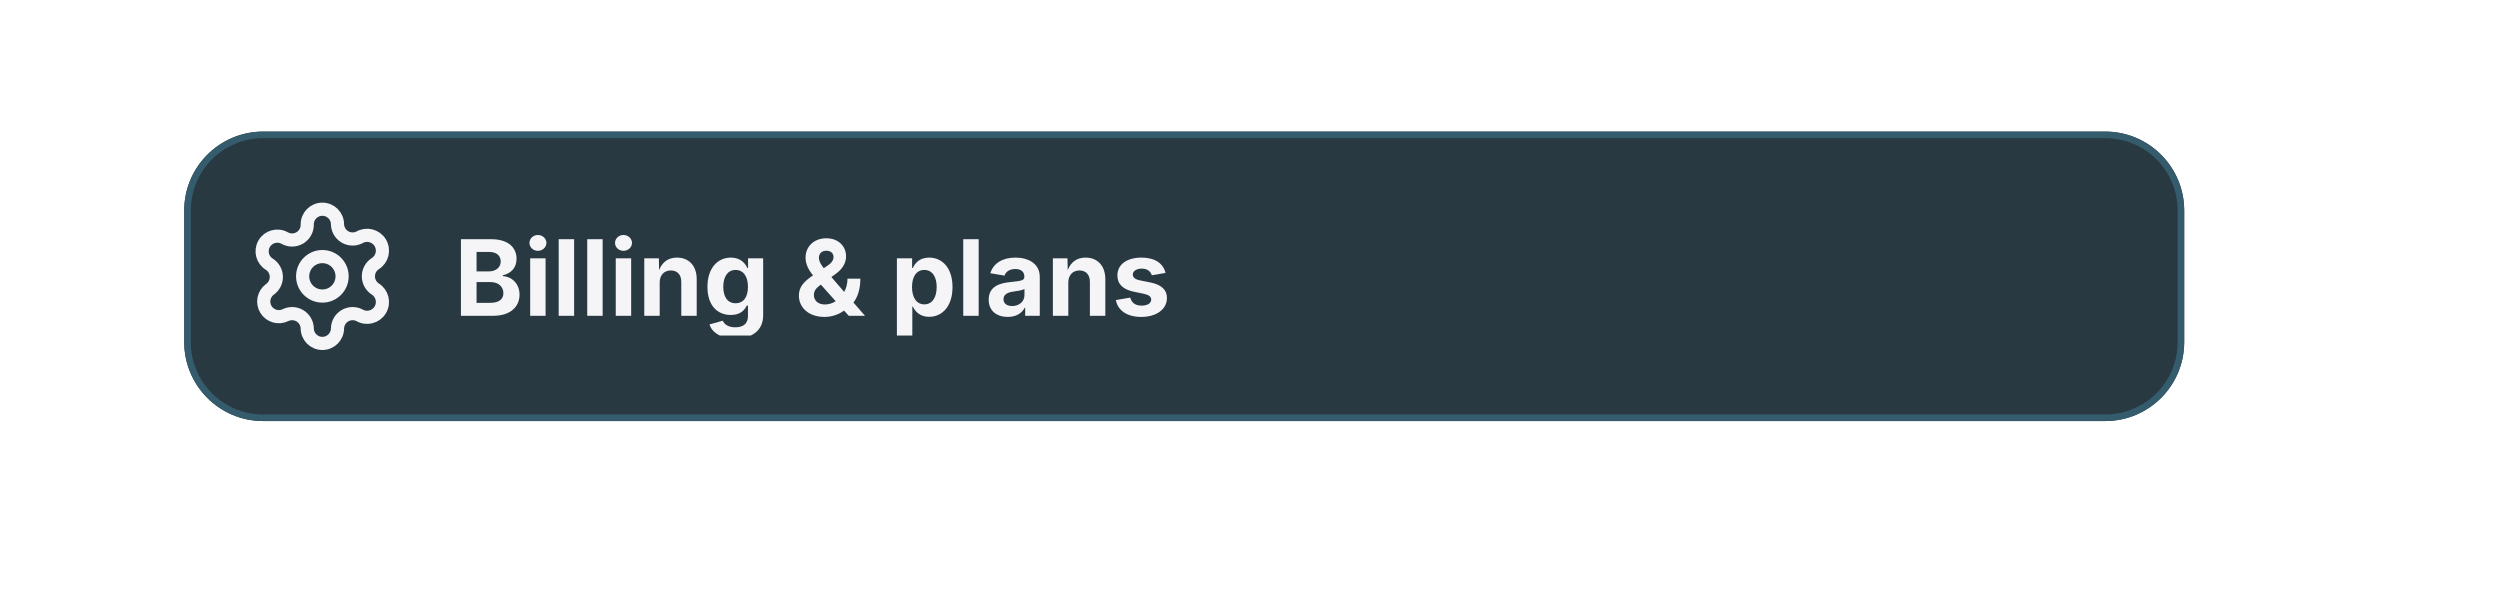
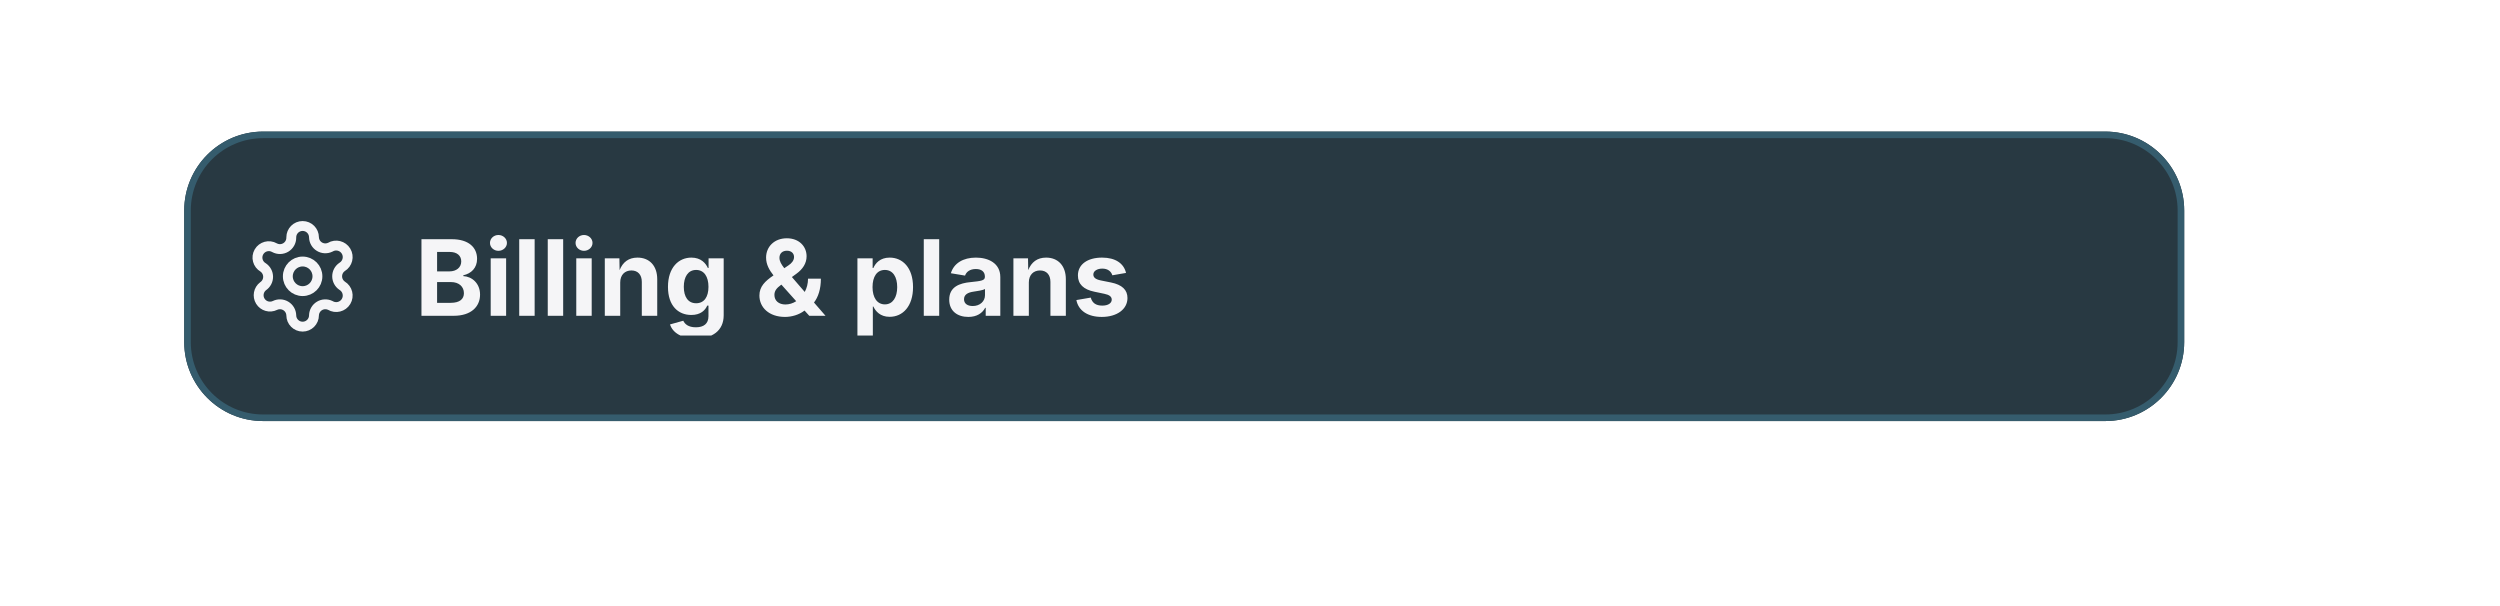
<svg xmlns="http://www.w3.org/2000/svg" viewBox="0 0 380 92" width="380" height="92">
  <defs>
    <clipPath id="cp0">
-       <rect x="37" y="30" width="24" height="24" />
+       <rect x="37" y="33" width="18" height="18" />
    </clipPath>
    <clipPath id="cp2">
-       <rect x="69" y="33" width="246" height="18" />
+       <rect x="63" y="33" width="252" height="18" />
    </clipPath>
    <clipPath id="ct3">
-       <rect x="69" y="33" width="246" height="18" />
+       <rect x="63" y="33" width="252" height="18" />
    </clipPath>
  </defs>
  <rect x="28" y="20" width="304" height="44" rx="12" fill="rgb(40,57,66)" />
  <rect x="28.5" y="20.5" width="303" height="43" rx="11.5" fill="none" stroke="rgb(53,92,109)" stroke-width="1" />
  <g clip-path="url(#cp0)">
    <g color="rgb(245, 245, 247)">
      <clipPath id="svgic1">
-         <rect x="37" y="30" width="24" height="24" />
+         <rect x="37" y="33" width="18" height="18" />
      </clipPath>
      <g clip-path="url(#svgic1)">
-         <g transform="translate(37 30)">
+         <g transform="matrix(.75 0 0 .75 37 33)">
          <path d="M9.7 4.1a2.3 2.3 0 0 1 4.6 0 2.3 2.3 0 0 0 3.3 2 2.3 2.3 0 0 1 2.4 4 2.3 2.3 0 0 0 0 3.8 2.3 2.3 0 0 1-2.4 4 2.3 2.3 0 0 0-3.3 2 2.3 2.3 0 0 1-4.6 0 2.3 2.3 0 0 0-3.3-2A2.3 2.3 0 0 1 4 14a2.3 2.3 0 0 0 0-3.8 2.3 2.3 0 0 1 2.3-4 2.3 2.3 0 0 0 3.4-2" style="marker:none;vector-effect:none;color-interpolation:srgb" fill="none" stroke="rgb(245, 245, 247)" stroke-width="2px" stroke-dasharray="none" stroke-linecap="round" stroke-linejoin="round" stroke-opacity="1" fill-opacity="1" opacity="1" />
          <circle cx="12" cy="12" r="3" style="marker:none;vector-effect:none;color-interpolation:srgb" fill="none" stroke="rgb(245, 245, 247)" stroke-width="2px" stroke-dasharray="none" stroke-linecap="round" stroke-linejoin="round" stroke-opacity="1" fill-opacity="1" opacity="1" />
        </g>
      </g>
    </g>
  </g>
  <g clip-path="url(#cp2)">
    <g clip-path="url(#ct3)">
-       <text x="69" y="48" font-family="system-ui, &quot;-apple-system&quot;, sans-serif" font-size="16" font-weight="650" fill="rgb(245,245,247)">Billing &amp; plans</text>
+       <text x="63" y="48" font-family="system-ui, &quot;-apple-system&quot;, sans-serif" font-size="16" font-weight="650" fill="rgb(245,245,247)">Billing &amp; plans</text>
    </g>
  </g>
</svg>
